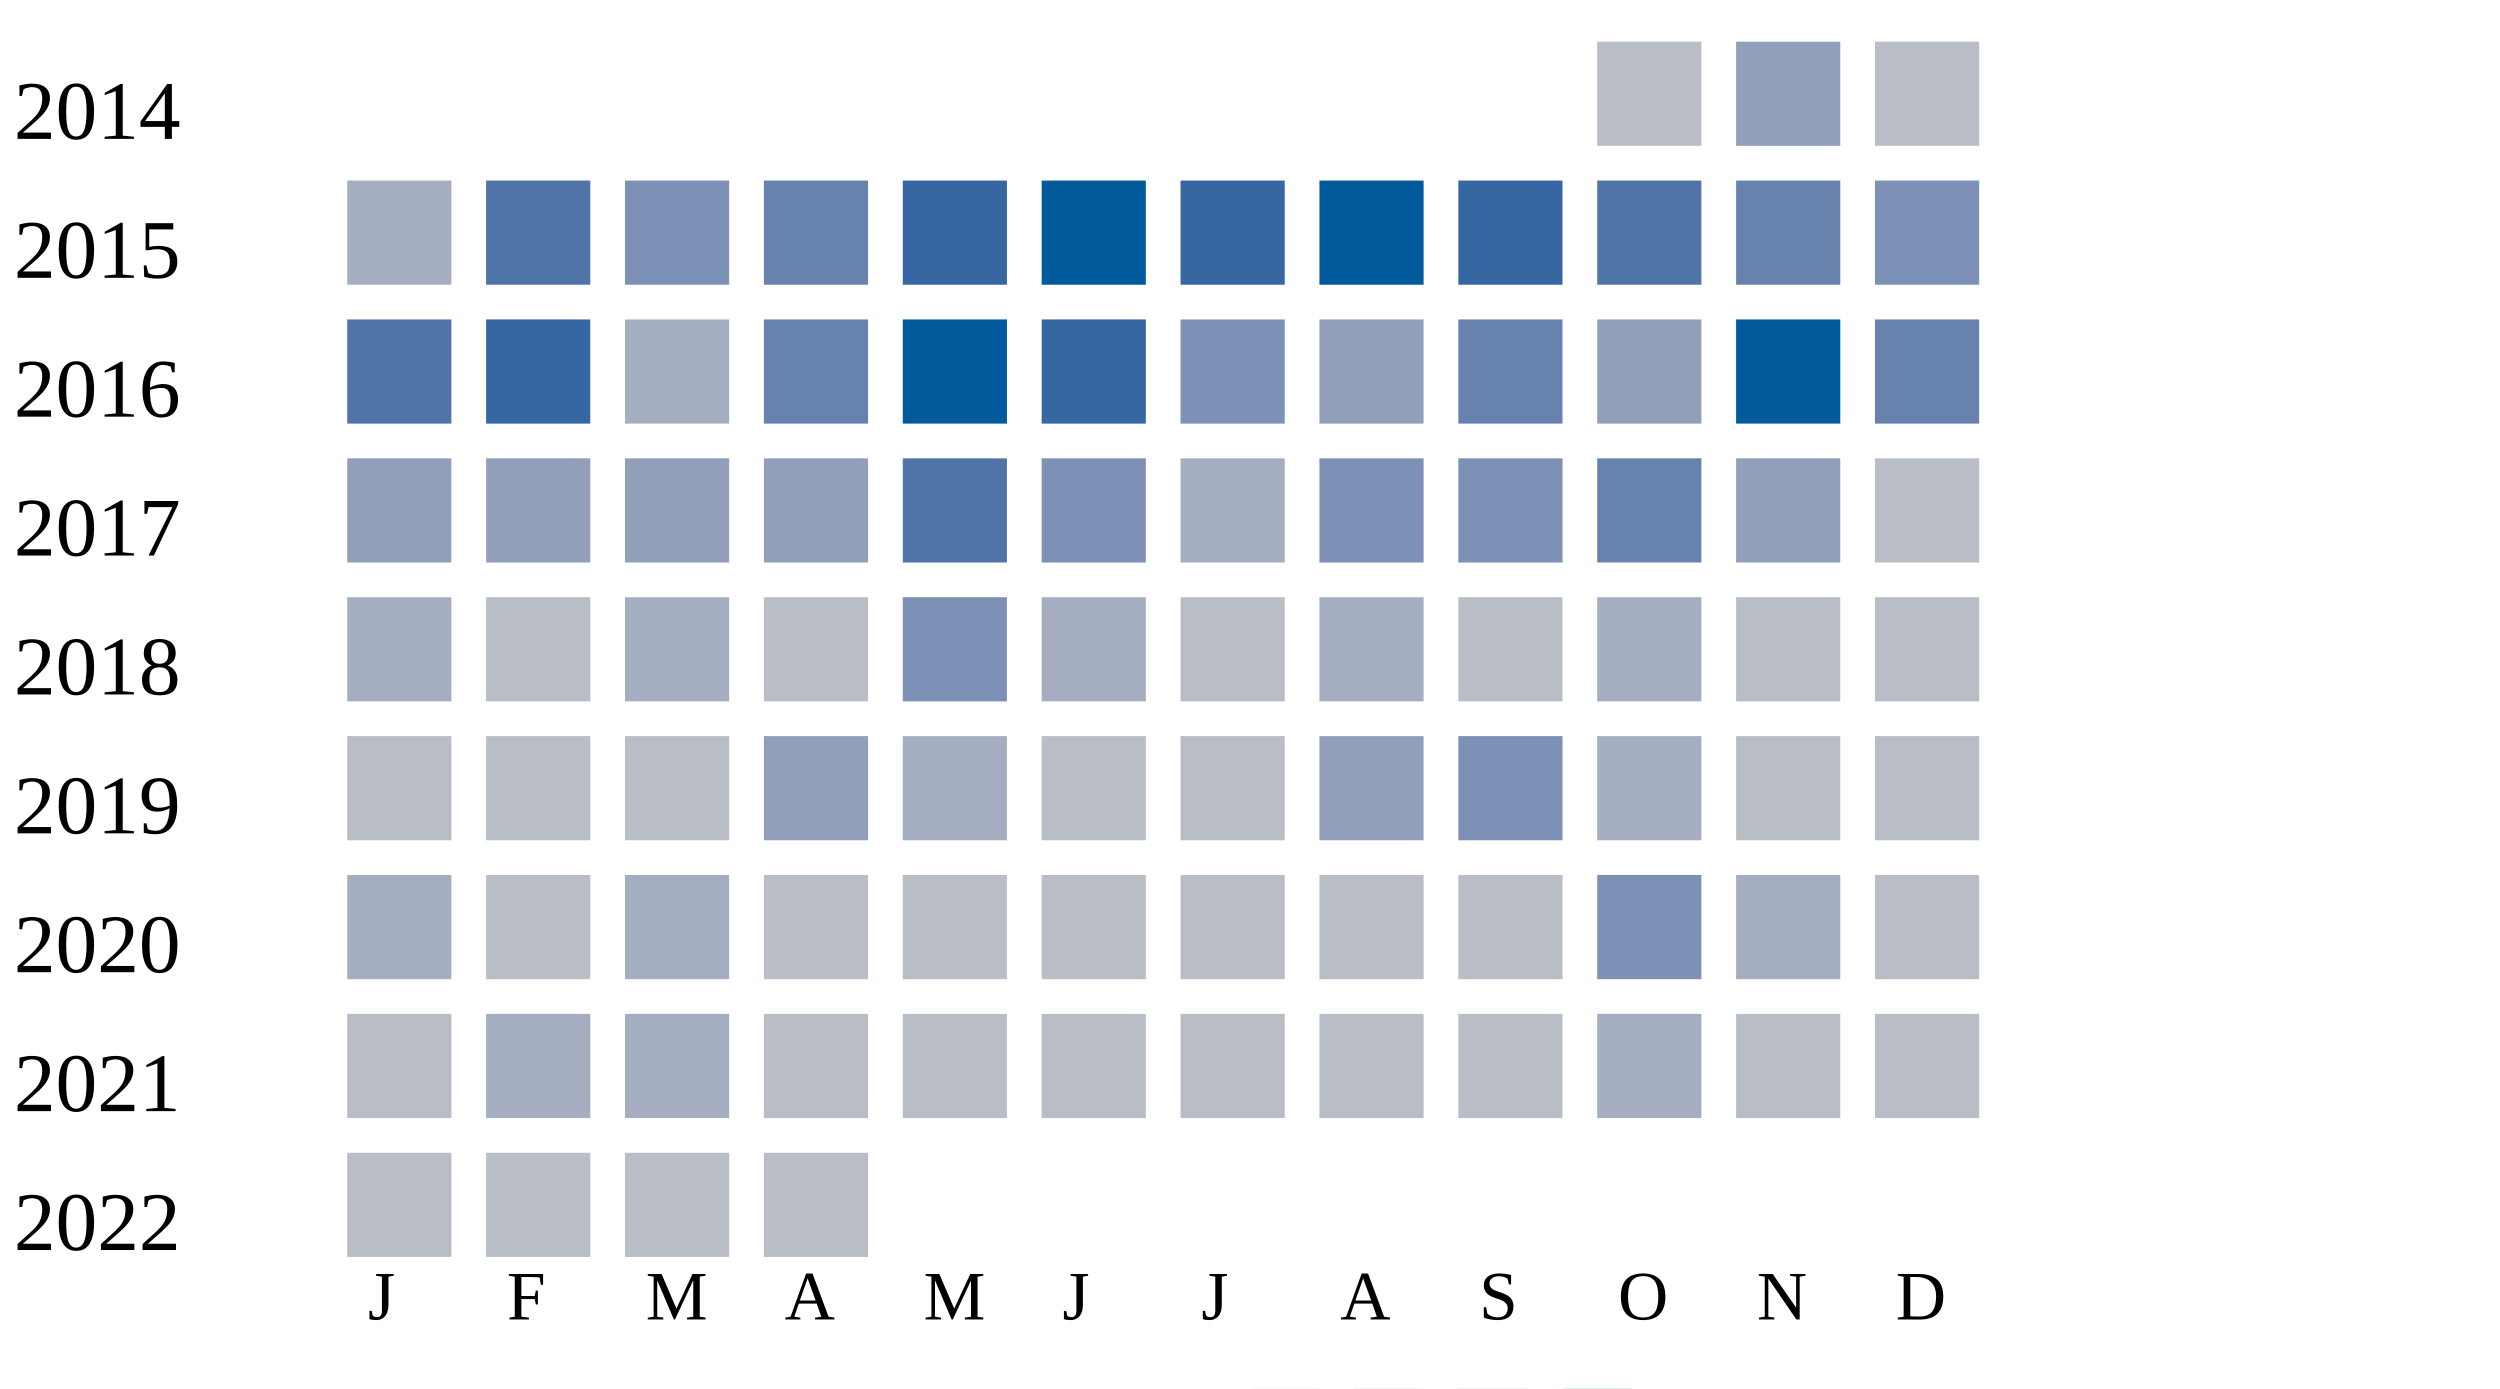
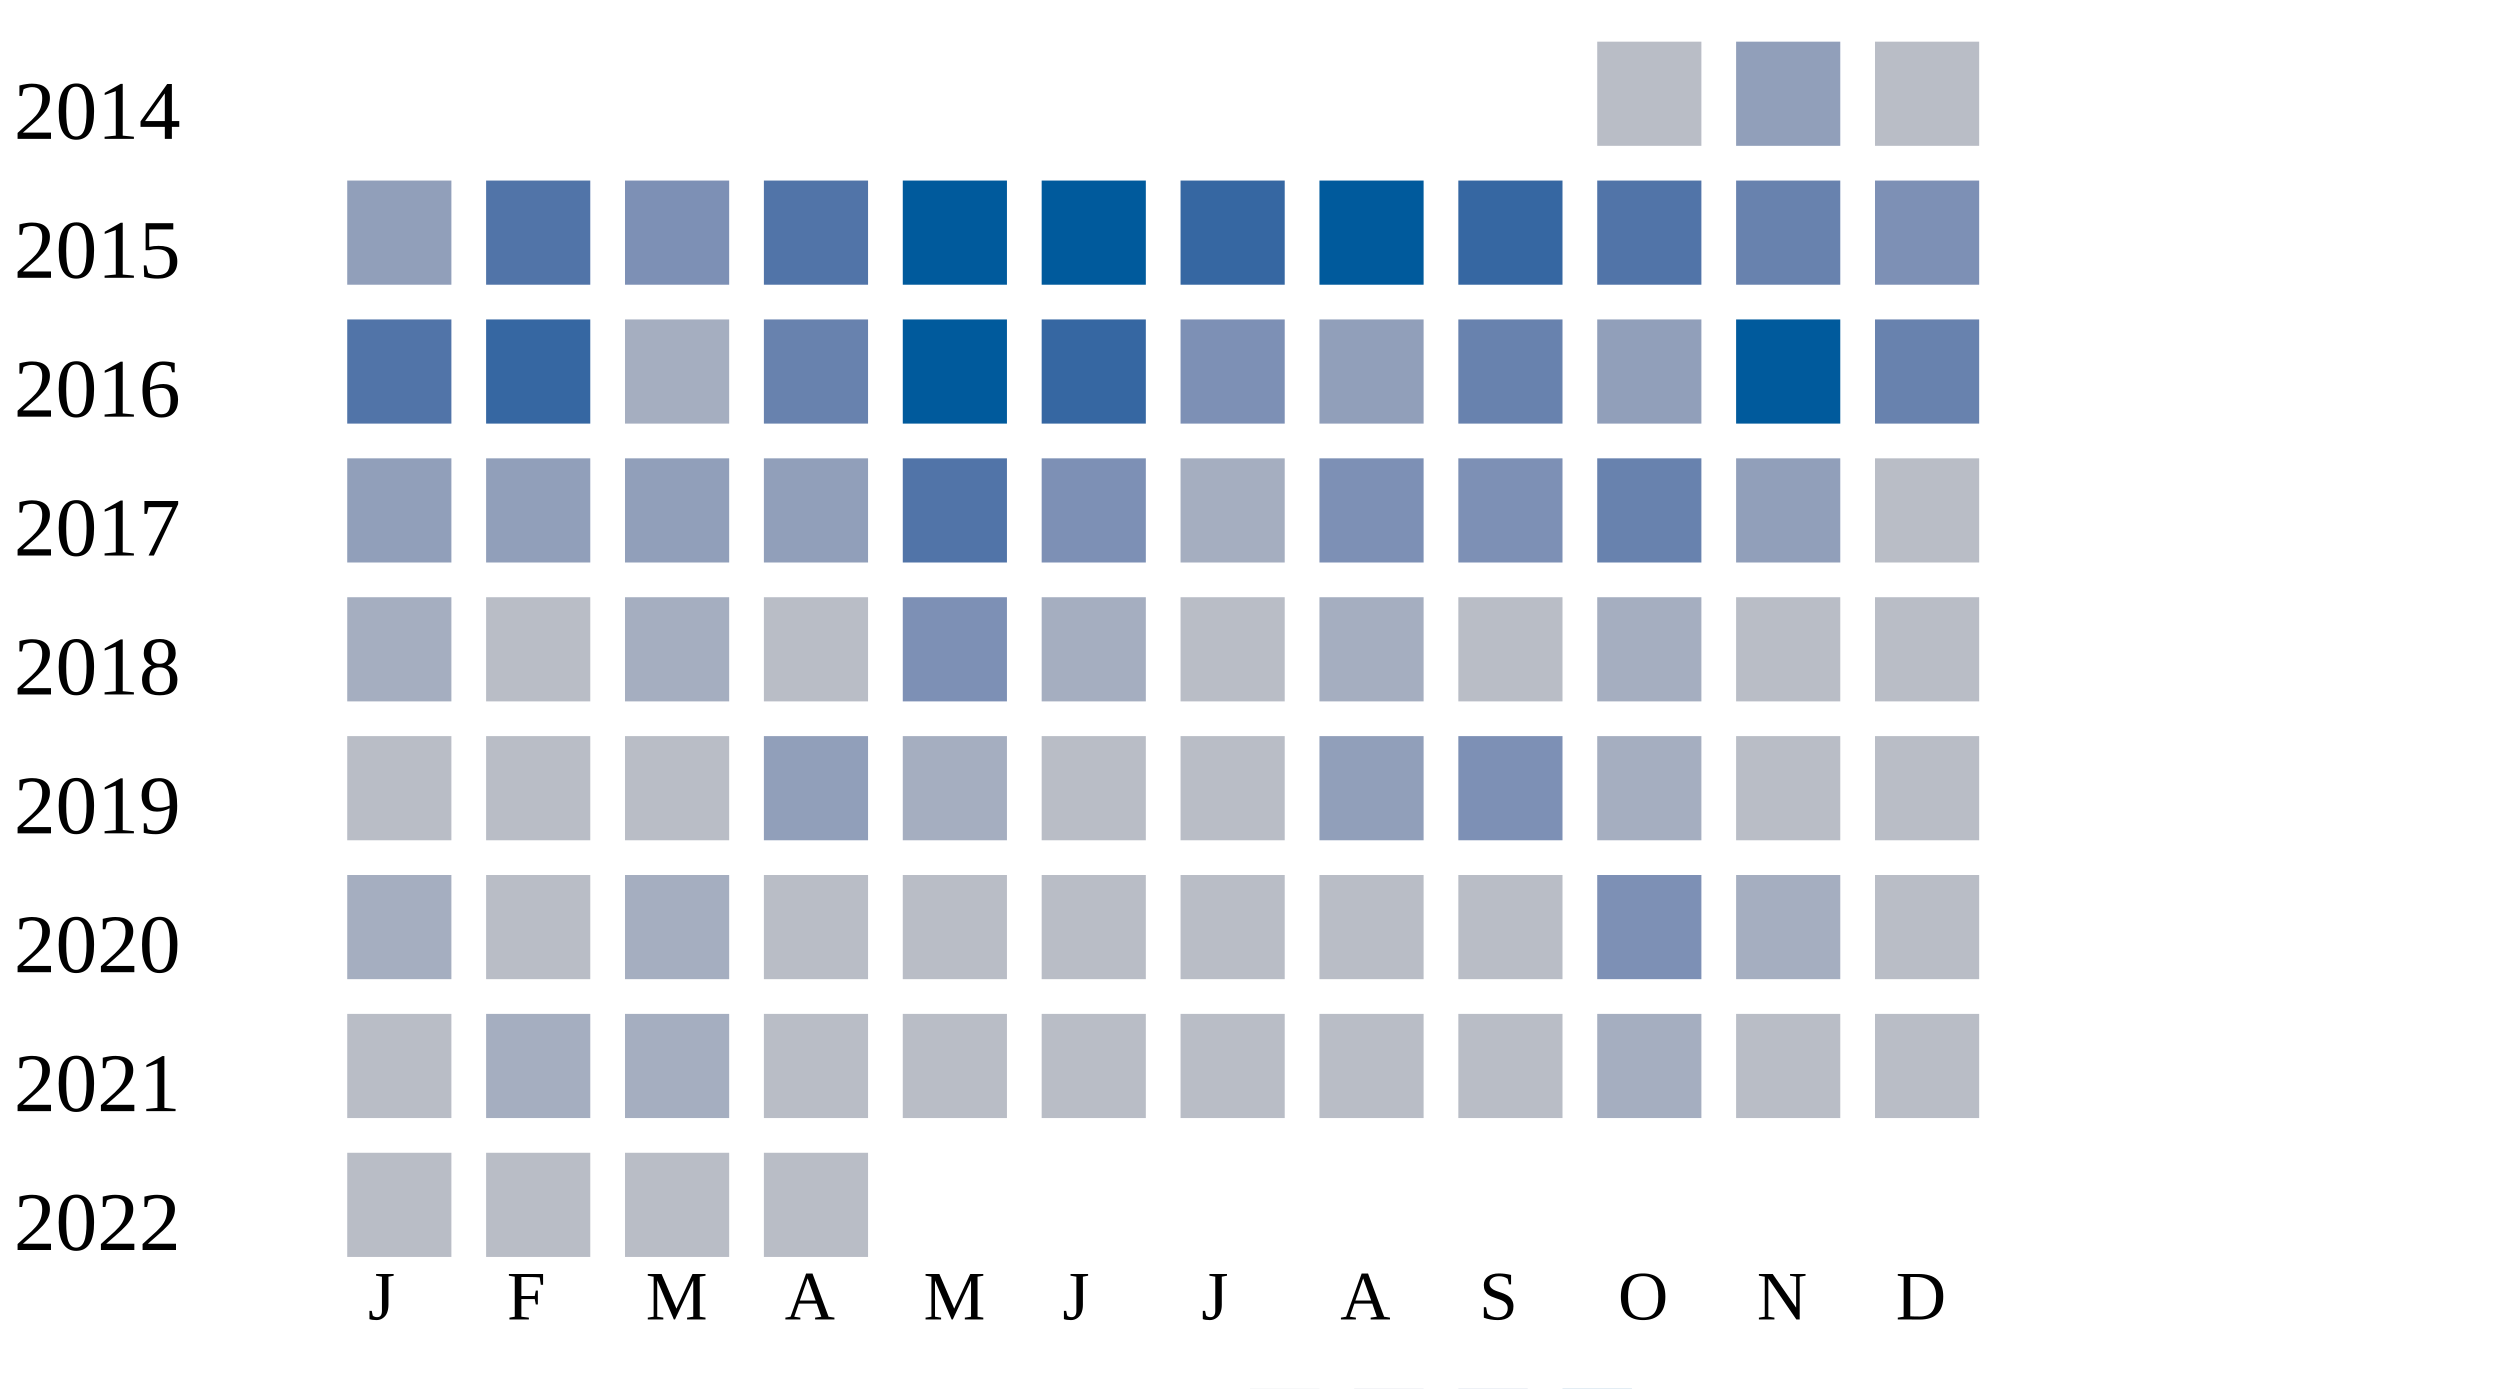
<svg xmlns="http://www.w3.org/2000/svg" width="360" height="200">
  <g transform="translate(0 0)">
    <text x="2" y="20">2014</text>
    <rect x="230" y="6" width="15" height="15" fill="#b9bdc6" />
    <rect x="250" y="6" width="15" height="15" fill="#919fba" />
    <rect x="270" y="6" width="15" height="15" fill="#b9bdc6" />
  </g>
  <g transform="translate(0 20)">
    <text x="2" y="20">2015</text>
-     <rect x="50" y="6" width="15" height="15" fill="#a5aec0" />
+     <rect x="50" y="6" width="15" height="15" fill="#919fba" />
    <rect x="70" y="6" width="15" height="15" fill="#5174a8" />
    <rect x="90" y="6" width="15" height="15" fill="#7d90b5" />
-     <rect x="110" y="6" width="15" height="15" fill="#6882ae" />
-     <rect x="130" y="6" width="15" height="15" fill="#3667a2" />
+     <rect x="110" y="6" width="15" height="15" fill="#5174a8" />
+     <rect x="130" y="6" width="15" height="15" fill="#005a9c" />
    <rect x="150" y="6" width="15" height="15" fill="#005a9c" />
    <rect x="170" y="6" width="15" height="15" fill="#3667a2" />
    <rect x="190" y="6" width="15" height="15" fill="#005a9c" />
    <rect x="210" y="6" width="15" height="15" fill="#3667a2" />
    <rect x="230" y="6" width="15" height="15" fill="#5174a8" />
    <rect x="250" y="6" width="15" height="15" fill="#6882ae" />
    <rect x="270" y="6" width="15" height="15" fill="#7d90b5" />
  </g>
  <g transform="translate(0 40)">
    <text x="2" y="20">2016</text>
    <rect x="50" y="6" width="15" height="15" fill="#5174a8" />
    <rect x="70" y="6" width="15" height="15" fill="#3667a2" />
    <rect x="90" y="6" width="15" height="15" fill="#a5aec0" />
    <rect x="110" y="6" width="15" height="15" fill="#6882ae" />
    <rect x="130" y="6" width="15" height="15" fill="#005a9c" />
    <rect x="150" y="6" width="15" height="15" fill="#3667a2" />
    <rect x="170" y="6" width="15" height="15" fill="#7d90b5" />
    <rect x="190" y="6" width="15" height="15" fill="#919fba" />
    <rect x="210" y="6" width="15" height="15" fill="#6882ae" />
    <rect x="230" y="6" width="15" height="15" fill="#919fba" />
    <rect x="250" y="6" width="15" height="15" fill="#005a9c" />
    <rect x="270" y="6" width="15" height="15" fill="#6882ae" />
  </g>
  <g transform="translate(0 60)">
    <text x="2" y="20">2017</text>
    <rect x="50" y="6" width="15" height="15" fill="#919fba" />
    <rect x="70" y="6" width="15" height="15" fill="#919fba" />
    <rect x="90" y="6" width="15" height="15" fill="#919fba" />
    <rect x="110" y="6" width="15" height="15" fill="#919fba" />
    <rect x="130" y="6" width="15" height="15" fill="#5174a8" />
    <rect x="150" y="6" width="15" height="15" fill="#7d90b5" />
    <rect x="170" y="6" width="15" height="15" fill="#a5aec0" />
    <rect x="190" y="6" width="15" height="15" fill="#7d90b5" />
    <rect x="210" y="6" width="15" height="15" fill="#7d90b5" />
    <rect x="230" y="6" width="15" height="15" fill="#6882ae" />
    <rect x="250" y="6" width="15" height="15" fill="#919fba" />
    <rect x="270" y="6" width="15" height="15" fill="#b9bdc6" />
  </g>
  <g transform="translate(0 80)">
    <text x="2" y="20">2018</text>
    <rect x="50" y="6" width="15" height="15" fill="#a5aec0" />
    <rect x="70" y="6" width="15" height="15" fill="#b9bdc6" />
    <rect x="90" y="6" width="15" height="15" fill="#a5aec0" />
    <rect x="110" y="6" width="15" height="15" fill="#b9bdc6" />
    <rect x="130" y="6" width="15" height="15" fill="#7d90b5" />
    <rect x="150" y="6" width="15" height="15" fill="#a5aec0" />
    <rect x="170" y="6" width="15" height="15" fill="#b9bdc6" />
    <rect x="190" y="6" width="15" height="15" fill="#a5aec0" />
    <rect x="210" y="6" width="15" height="15" fill="#b9bdc6" />
    <rect x="230" y="6" width="15" height="15" fill="#a5aec0" />
    <rect x="250" y="6" width="15" height="15" fill="#b9bdc6" />
    <rect x="270" y="6" width="15" height="15" fill="#b9bdc6" />
  </g>
  <g transform="translate(0 100)">
    <text x="2" y="20">2019</text>
    <rect x="50" y="6" width="15" height="15" fill="#b9bdc6" />
    <rect x="70" y="6" width="15" height="15" fill="#b9bdc6" />
    <rect x="90" y="6" width="15" height="15" fill="#b9bdc6" />
    <rect x="110" y="6" width="15" height="15" fill="#919fba" />
    <rect x="130" y="6" width="15" height="15" fill="#a5aec0" />
    <rect x="150" y="6" width="15" height="15" fill="#b9bdc6" />
    <rect x="170" y="6" width="15" height="15" fill="#b9bdc6" />
    <rect x="190" y="6" width="15" height="15" fill="#919fba" />
    <rect x="210" y="6" width="15" height="15" fill="#7d90b5" />
    <rect x="230" y="6" width="15" height="15" fill="#a5aec0" />
    <rect x="250" y="6" width="15" height="15" fill="#b9bdc6" />
    <rect x="270" y="6" width="15" height="15" fill="#b9bdc6" />
  </g>
  <g transform="translate(0 120)">
    <text x="2" y="20">2020</text>
    <rect x="50" y="6" width="15" height="15" fill="#a5aec0" />
    <rect x="70" y="6" width="15" height="15" fill="#b9bdc6" />
    <rect x="90" y="6" width="15" height="15" fill="#a5aec0" />
    <rect x="110" y="6" width="15" height="15" fill="#b9bdc6" />
    <rect x="130" y="6" width="15" height="15" fill="#b9bdc6" />
    <rect x="150" y="6" width="15" height="15" fill="#b9bdc6" />
    <rect x="170" y="6" width="15" height="15" fill="#b9bdc6" />
    <rect x="190" y="6" width="15" height="15" fill="#b9bdc6" />
    <rect x="210" y="6" width="15" height="15" fill="#b9bdc6" />
    <rect x="230" y="6" width="15" height="15" fill="#7d90b5" />
    <rect x="250" y="6" width="15" height="15" fill="#a5aec0" />
    <rect x="270" y="6" width="15" height="15" fill="#b9bdc6" />
  </g>
  <g transform="translate(0 140)">
    <text x="2" y="20">2021</text>
    <rect x="50" y="6" width="15" height="15" fill="#b9bdc6" />
    <rect x="70" y="6" width="15" height="15" fill="#a5aec0" />
    <rect x="90" y="6" width="15" height="15" fill="#a5aec0" />
    <rect x="110" y="6" width="15" height="15" fill="#b9bdc6" />
    <rect x="130" y="6" width="15" height="15" fill="#b9bdc6" />
    <rect x="150" y="6" width="15" height="15" fill="#b9bdc6" />
    <rect x="170" y="6" width="15" height="15" fill="#b9bdc6" />
    <rect x="190" y="6" width="15" height="15" fill="#b9bdc6" />
    <rect x="210" y="6" width="15" height="15" fill="#b9bdc6" />
    <rect x="230" y="6" width="15" height="15" fill="#a5aec0" />
    <rect x="250" y="6" width="15" height="15" fill="#b9bdc6" />
    <rect x="270" y="6" width="15" height="15" fill="#b9bdc6" />
  </g>
  <g transform="translate(0 160)">
    <text x="2" y="20">2022</text>
    <rect x="50" y="6" width="15" height="15" fill="#b9bdc6" />
    <rect x="70" y="6" width="15" height="15" fill="#b9bdc6" />
    <rect x="90" y="6" width="15" height="15" fill="#b9bdc6" />
    <rect x="110" y="6" width="15" height="15" fill="#b9bdc6" />
  </g>
  <text style="font-size: 10px; text-align: center" x="53" y="190">J</text>
  <text style="font-size: 10px; text-align: center" x="73" y="190">F</text>
  <text style="font-size: 10px; text-align: center" x="93" y="190">M</text>
  <text style="font-size: 10px; text-align: center" x="113" y="190">A</text>
  <text style="font-size: 10px; text-align: center" x="133" y="190">M</text>
  <text style="font-size: 10px; text-align: center" x="153" y="190">J</text>
  <text style="font-size: 10px; text-align: center" x="173" y="190">J</text>
  <text style="font-size: 10px; text-align: center" x="193" y="190">A</text>
  <text style="font-size: 10px; text-align: center" x="213" y="190">S</text>
  <text style="font-size: 10px; text-align: center" x="233" y="190">O</text>
  <text style="font-size: 10px; text-align: center" x="253" y="190">N</text>
  <text style="font-size: 10px; text-align: center" x="273" y="190">D</text>
  <text style="font-size: 10px;" x="155" y="209">Less</text>
  <rect fill="#b9bdc6" width="10" height="10" x="180" y="200" />
  <rect fill="#919fba" width="10" height="10" x="195" y="200" />
  <rect fill="#6882ae" width="10" height="10" x="210" y="200" />
  <rect fill="#005a9c" width="10" height="10" x="225" y="200" />
  <text x="240" y="209" style="font-size: 10px;">More</text>
</svg>
